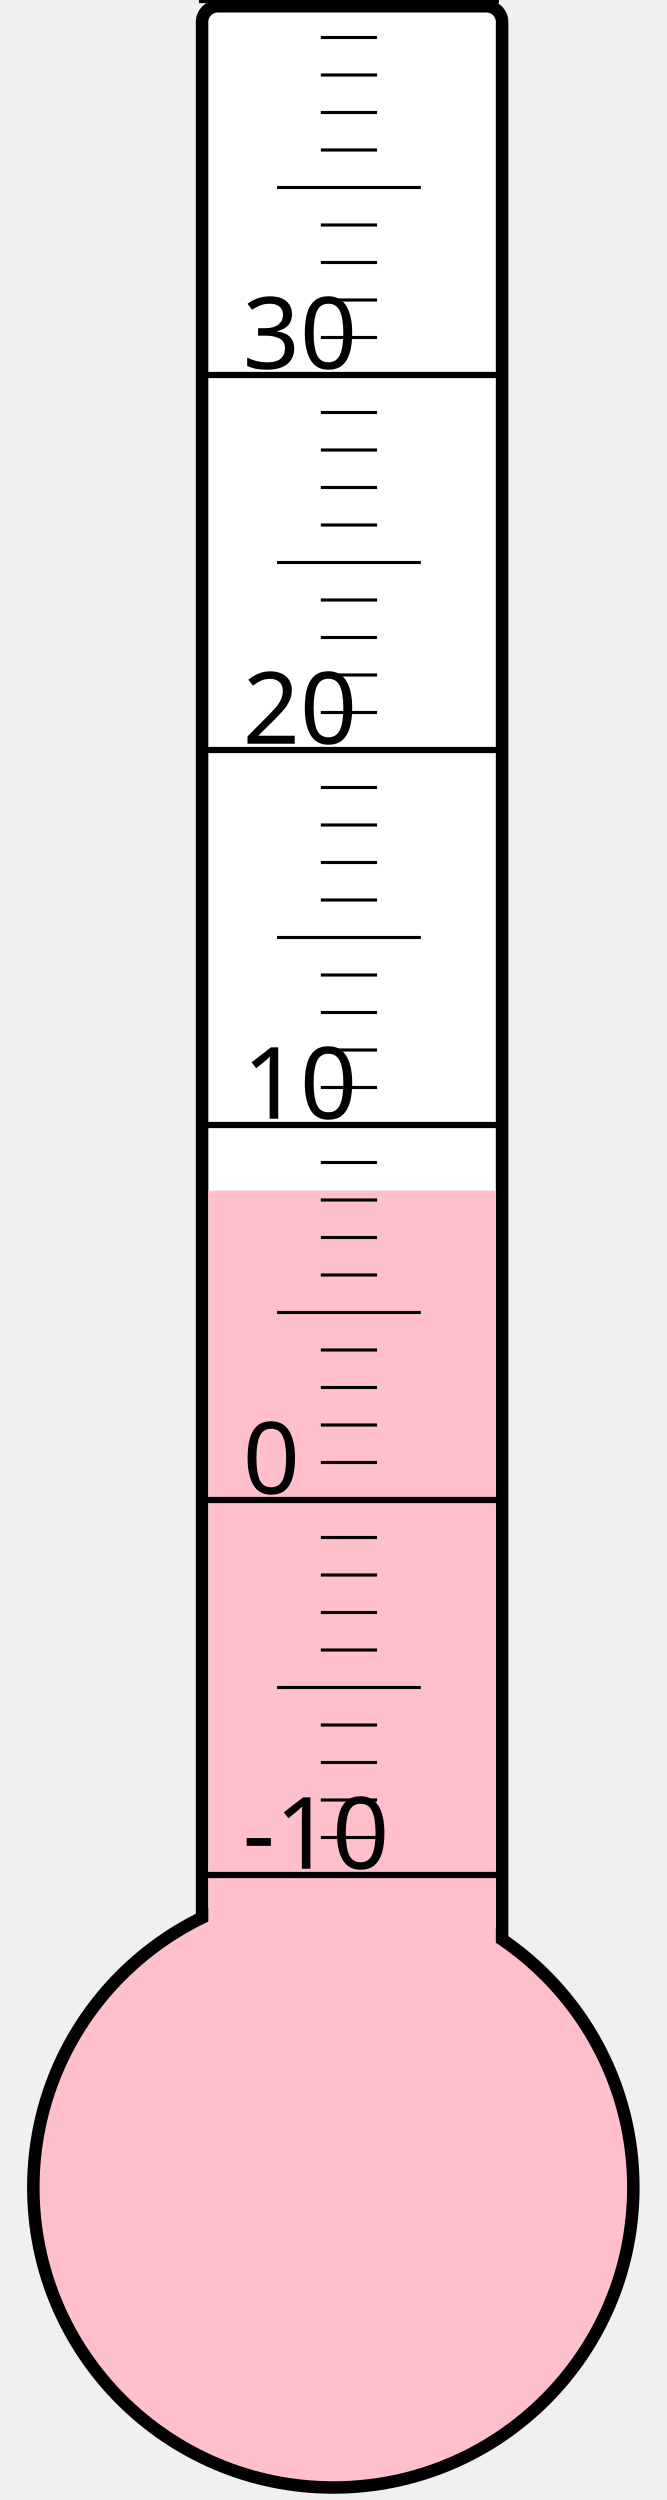
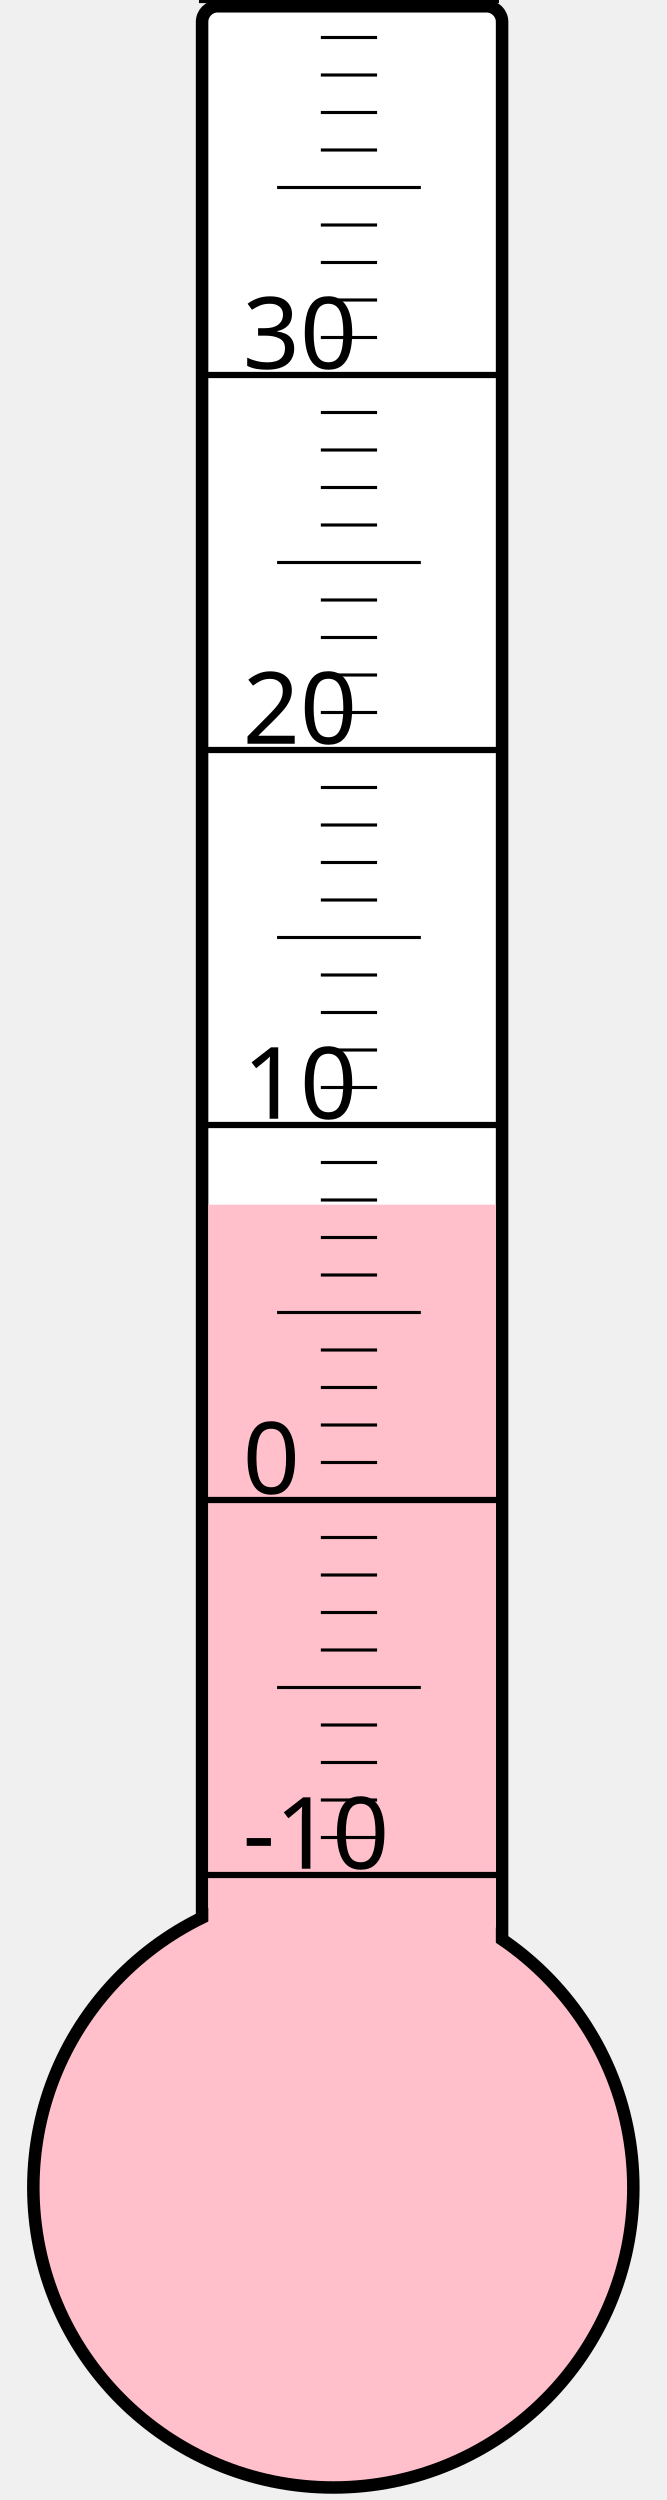
<svg xmlns="http://www.w3.org/2000/svg" width="40px" height="150px" viewBox="0 0 200 800">
  <rect width="200" height="800" x="0" y="0" style="fill: #ffffeb; fill-opacity: 0;" />
  <rect width="96" height="680" x="58" y="2" rx="5" ry="5" style="fill: white; fill-opacity: 1; stroke: black; stroke-width: 4;" />
  <circle cx="100" cy="700" r="96" style="fill: pink; stroke: black; stroke-width: 4;" />
-   <rect width="92" height="319.0" x="60" y="381.0" style="fill: pink; fill-opacity: 1; stroke-width: 0;" />
+   <rect width="92" height="314.5" x="60" y="385.5" style="fill: pink; fill-opacity: 1; stroke-width: 0;" />
  <text x="71" y="598" style="font-family: sans-serif; font-size: 24pt;">-10</text>
  <text x="71" y="478" style="font-family: sans-serif; font-size: 24pt;">0</text>
  <text x="71" y="358" style="font-family: sans-serif; font-size: 24pt;">10</text>
  <text x="71" y="238" style="font-family: sans-serif; font-size: 24pt;">20</text>
  <text x="71" y="118" style="font-family: sans-serif; font-size: 24pt;">30</text>
  <g style="stroke: black;">
    <line x1="57" y1="600" x2="153" y2="600" style="stroke-width: 2;" />
    <line x1="96" y1="588" x2="114" y2="588" style="stroke-width: 1;" />
    <line x1="96" y1="576" x2="114" y2="576" style="stroke-width: 1;" />
    <line x1="96" y1="564" x2="114" y2="564" style="stroke-width: 1;" />
    <line x1="96" y1="552" x2="114" y2="552" style="stroke-width: 1;" />
    <line x1="82" y1="540" x2="128" y2="540" style="stroke-width: 1;" />
    <line x1="96" y1="528" x2="114" y2="528" style="stroke-width: 1;" />
    <line x1="96" y1="516" x2="114" y2="516" style="stroke-width: 1;" />
    <line x1="96" y1="504" x2="114" y2="504" style="stroke-width: 1;" />
    <line x1="96" y1="492" x2="114" y2="492" style="stroke-width: 1;" />
    <line x1="57" y1="480" x2="153" y2="480" style="stroke-width: 2;" />
    <line x1="96" y1="468" x2="114" y2="468" style="stroke-width: 1;" />
    <line x1="96" y1="456" x2="114" y2="456" style="stroke-width: 1;" />
    <line x1="96" y1="444" x2="114" y2="444" style="stroke-width: 1;" />
    <line x1="96" y1="432" x2="114" y2="432" style="stroke-width: 1;" />
    <line x1="82" y1="420" x2="128" y2="420" style="stroke-width: 1;" />
    <line x1="96" y1="408" x2="114" y2="408" style="stroke-width: 1;" />
    <line x1="96" y1="396" x2="114" y2="396" style="stroke-width: 1;" />
    <line x1="96" y1="384" x2="114" y2="384" style="stroke-width: 1;" />
    <line x1="96" y1="372" x2="114" y2="372" style="stroke-width: 1;" />
    <line x1="57" y1="360" x2="153" y2="360" style="stroke-width: 2;" />
    <line x1="96" y1="348" x2="114" y2="348" style="stroke-width: 1;" />
    <line x1="96" y1="336" x2="114" y2="336" style="stroke-width: 1;" />
    <line x1="96" y1="324" x2="114" y2="324" style="stroke-width: 1;" />
    <line x1="96" y1="312" x2="114" y2="312" style="stroke-width: 1;" />
    <line x1="82" y1="300" x2="128" y2="300" style="stroke-width: 1;" />
    <line x1="96" y1="288" x2="114" y2="288" style="stroke-width: 1;" />
    <line x1="96" y1="276" x2="114" y2="276" style="stroke-width: 1;" />
    <line x1="96" y1="264" x2="114" y2="264" style="stroke-width: 1;" />
    <line x1="96" y1="252" x2="114" y2="252" style="stroke-width: 1;" />
    <line x1="57" y1="240" x2="153" y2="240" style="stroke-width: 2;" />
    <line x1="96" y1="228" x2="114" y2="228" style="stroke-width: 1;" />
    <line x1="96" y1="216" x2="114" y2="216" style="stroke-width: 1;" />
    <line x1="96" y1="204" x2="114" y2="204" style="stroke-width: 1;" />
    <line x1="96" y1="192" x2="114" y2="192" style="stroke-width: 1;" />
    <line x1="82" y1="180" x2="128" y2="180" style="stroke-width: 1;" />
    <line x1="96" y1="168" x2="114" y2="168" style="stroke-width: 1;" />
    <line x1="96" y1="156" x2="114" y2="156" style="stroke-width: 1;" />
    <line x1="96" y1="144" x2="114" y2="144" style="stroke-width: 1;" />
    <line x1="96" y1="132" x2="114" y2="132" style="stroke-width: 1;" />
    <line x1="57" y1="120" x2="153" y2="120" style="stroke-width: 2;" />
    <line x1="96" y1="108" x2="114" y2="108" style="stroke-width: 1;" />
    <line x1="96" y1="96" x2="114" y2="96" style="stroke-width: 1;" />
    <line x1="96" y1="84" x2="114" y2="84" style="stroke-width: 1;" />
    <line x1="96" y1="72" x2="114" y2="72" style="stroke-width: 1;" />
    <line x1="82" y1="60" x2="128" y2="60" style="stroke-width: 1;" />
    <line x1="96" y1="48" x2="114" y2="48" style="stroke-width: 1;" />
    <line x1="96" y1="36" x2="114" y2="36" style="stroke-width: 1;" />
    <line x1="96" y1="24" x2="114" y2="24" style="stroke-width: 1;" />
    <line x1="96" y1="12" x2="114" y2="12" style="stroke-width: 1;" />
    <line x1="57" y1="0" x2="153" y2="0" style="stroke-width: 2;" />
  </g>
</svg>
